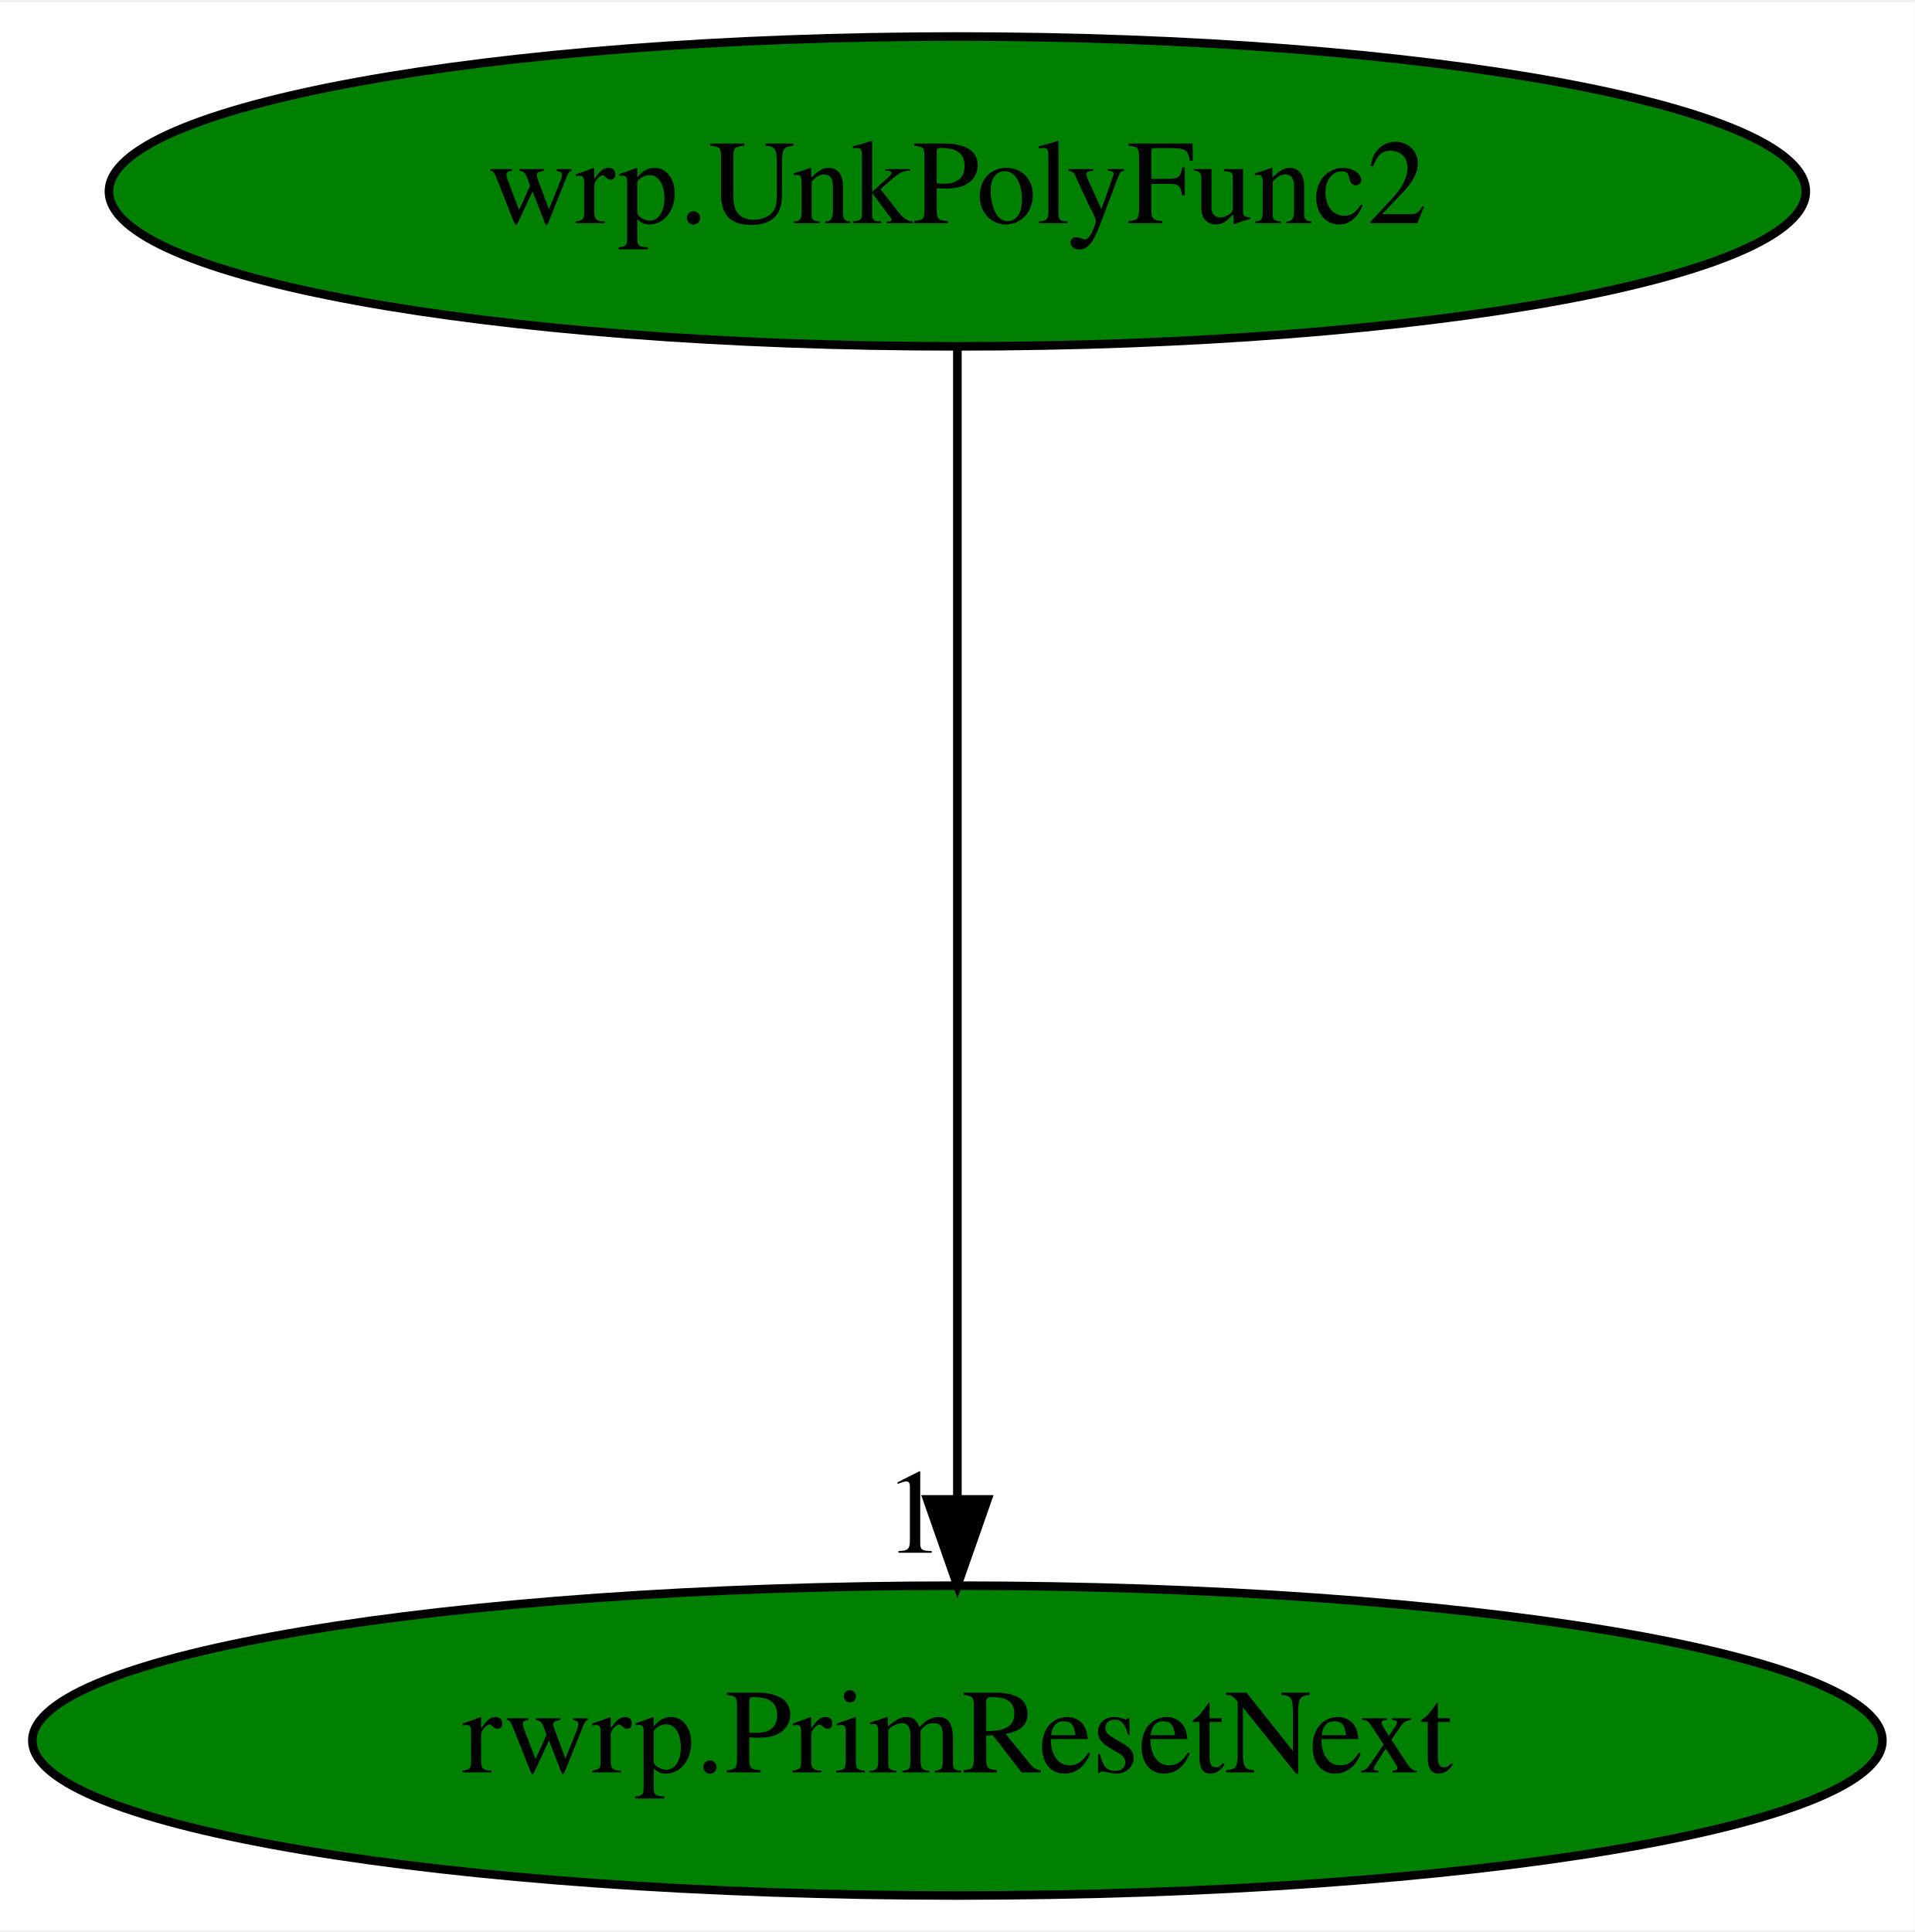
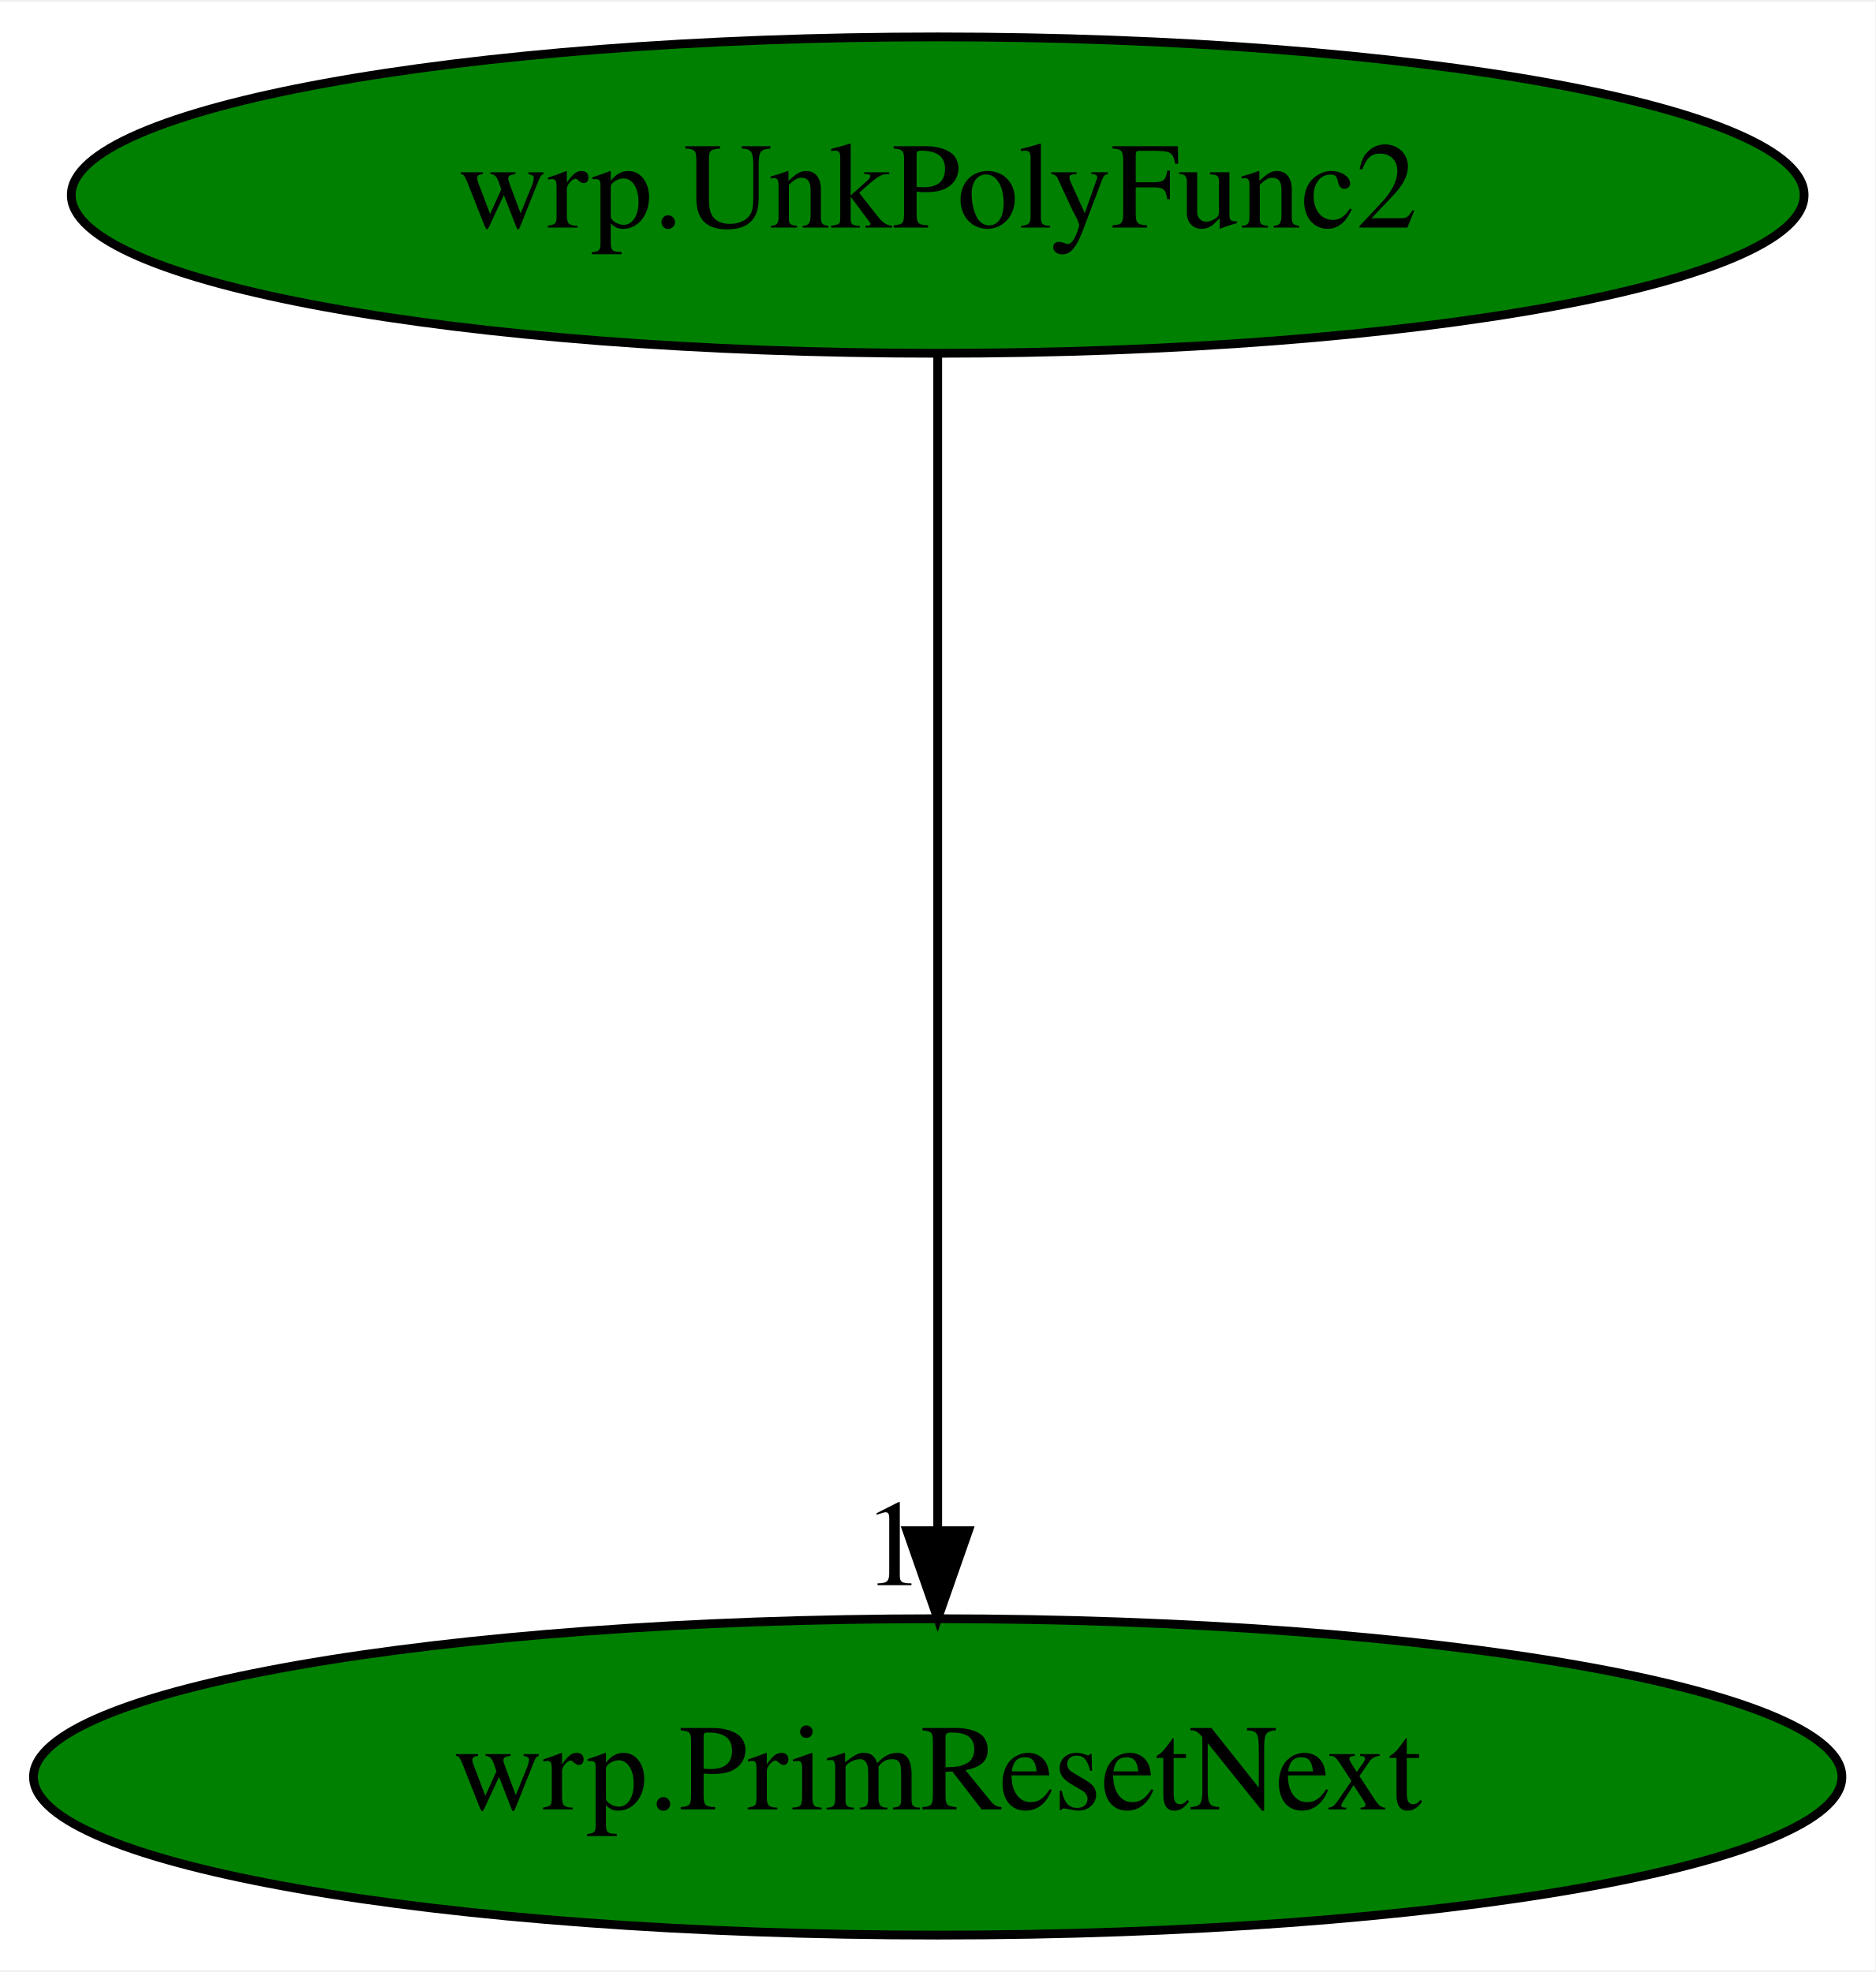
- <svg xmlns="http://www.w3.org/2000/svg" xmlns:xlink="http://www.w3.org/1999/xlink" width="222pt" height="224pt" viewBox="0.00 0.00 222.48 224.00">
+ <svg xmlns="http://www.w3.org/2000/svg" xmlns:xlink="http://www.w3.org/1999/xlink" width="213pt" height="224pt" viewBox="0.00 0.00 213.38 224.00">
  <g id="graph0" class="graph" transform="scale(1 1) rotate(0) translate(4 220)">
-     <polygon fill="white" stroke="transparent" points="-4,4 -4,-220 218.48,-220 218.48,4 -4,4" />
+     <polygon fill="white" stroke="transparent" points="-4,4 -4,-220 209.38,-220 209.38,4 -4,4" />
    <g id="node1" class="node">
-       <ellipse fill="green" stroke="black" cx="107.24" cy="-198" rx="98.58" ry="18" />
-       <text text-anchor="middle" x="107.24" y="-194.3" font-family="Times,serif" font-size="14.00">wrp.UnkPolyFunc2</text>
+       <ellipse fill="green" stroke="black" cx="102.69" cy="-198" rx="98.58" ry="18" />
+       <text text-anchor="middle" x="102.69" y="-194.3" font-family="Times,serif" font-size="14.00">wrp.UnkPolyFunc2</text>
    </g>
    <g id="node2" class="node">
      <g id="a_node2">
-         <a xlink:href="rwrp.PrimResetNext.svg" xlink:title="rwrp.PrimResetNext">
-           <ellipse fill="green" stroke="black" cx="107.24" cy="-18" rx="107.48" ry="18" />
-           <text text-anchor="middle" x="107.24" y="-14.3" font-family="Times,serif" font-size="14.00">rwrp.PrimResetNext</text>
+         <a xlink:href="wrp.PrimResetNext.svg" xlink:title="wrp.PrimResetNext">
+           <ellipse fill="green" stroke="black" cx="102.69" cy="-18" rx="102.88" ry="18" />
+           <text text-anchor="middle" x="102.69" y="-14.3" font-family="Times,serif" font-size="14.00">wrp.PrimResetNext</text>
        </a>
      </g>
    </g>
    <g id="edge1" class="edge">
-       <path fill="none" stroke="black" d="M107.24,-179.93C107.24,-148.97 107.24,-83.3 107.24,-46.13" />
-       <polygon fill="black" stroke="black" points="110.74,-46.02 107.24,-36.02 103.74,-46.02 110.74,-46.02" />
-       <text text-anchor="middle" x="102.24" y="-39.82" font-family="Times,serif" font-size="14.00">1</text>
+       <path fill="none" stroke="black" d="M102.69,-179.93C102.69,-148.97 102.69,-83.3 102.69,-46.13" />
+       <polygon fill="black" stroke="black" points="106.19,-46.02 102.69,-36.02 99.19,-46.02 106.19,-46.02" />
+       <text text-anchor="middle" x="97.69" y="-39.82" font-family="Times,serif" font-size="14.00">1</text>
    </g>
  </g>
</svg>
